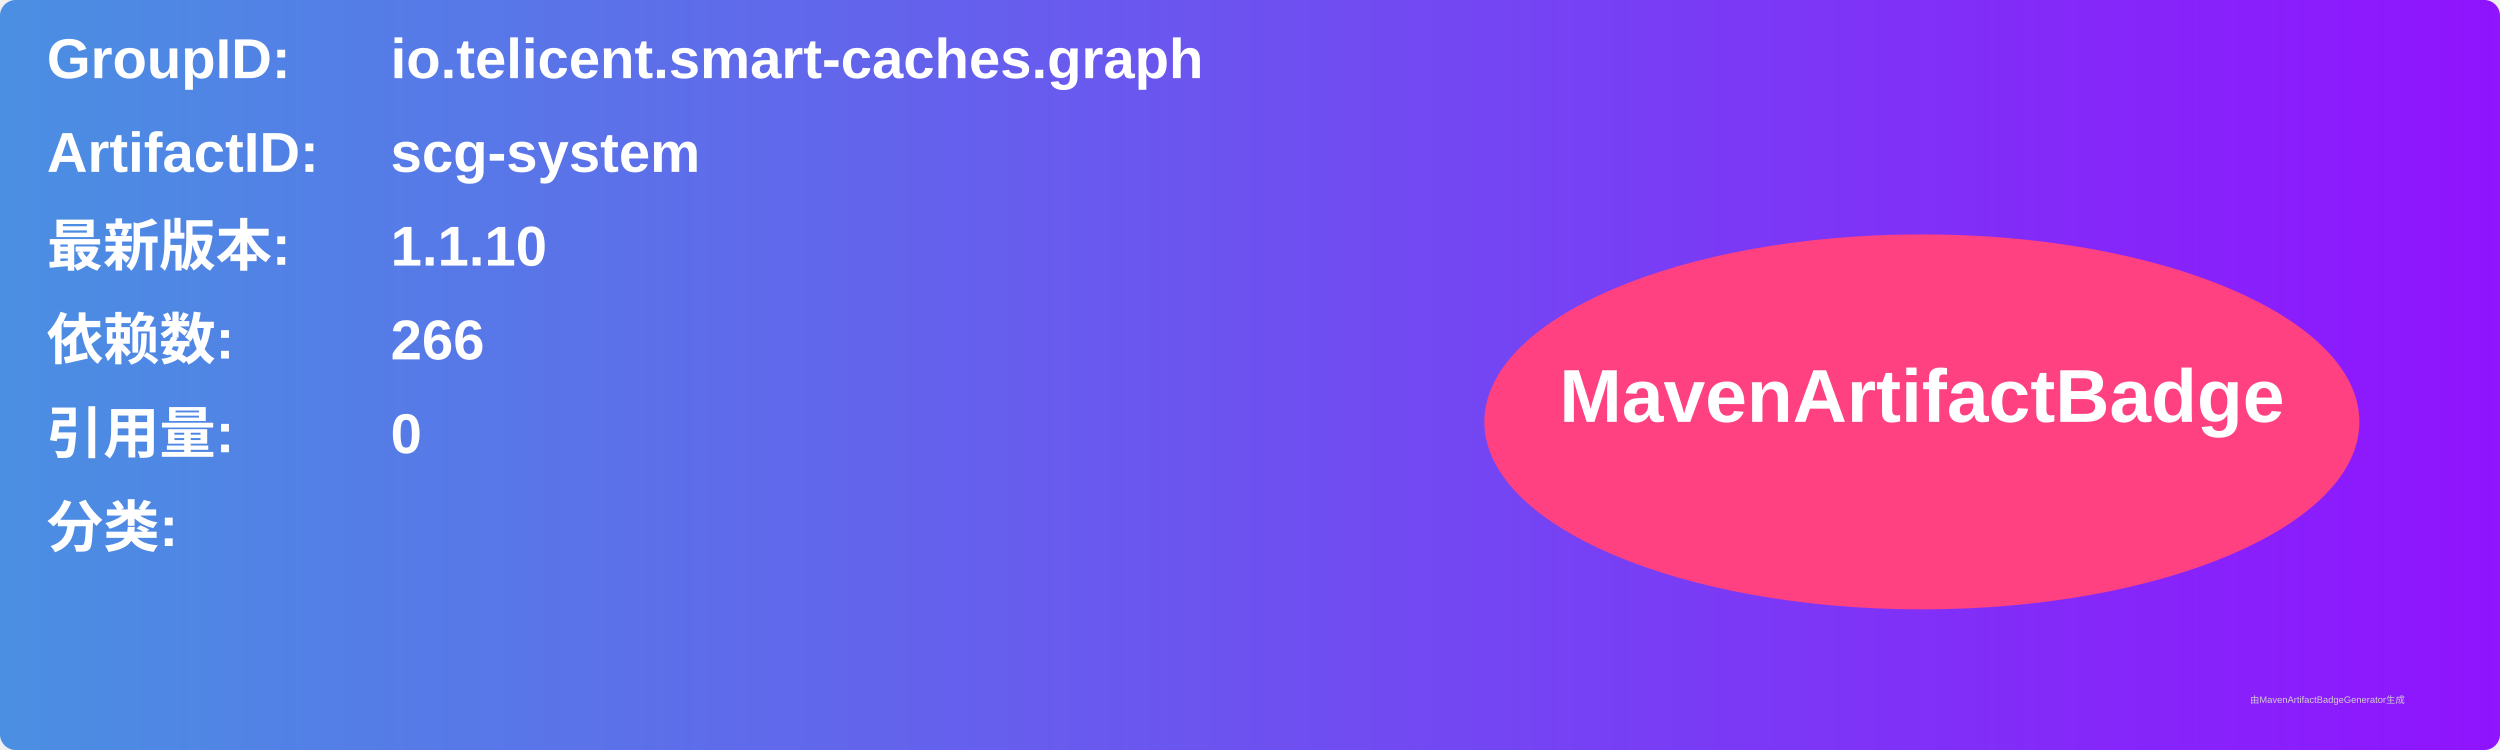
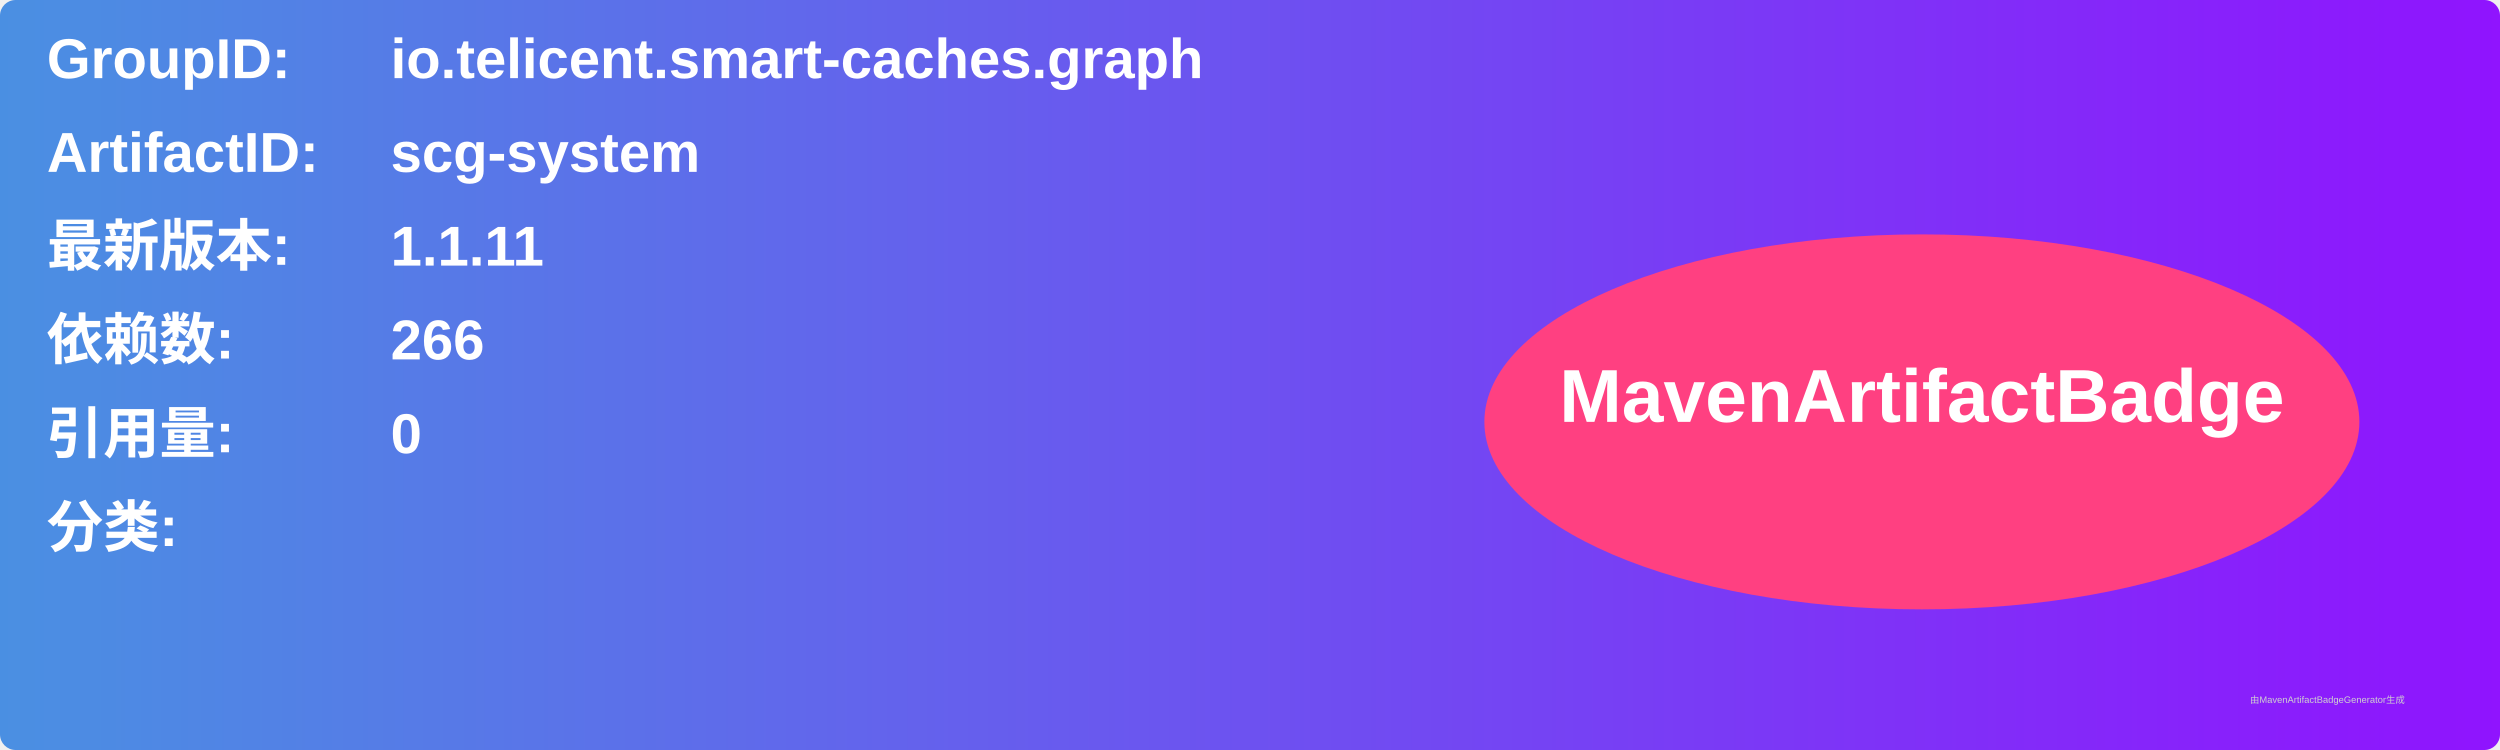
<svg xmlns="http://www.w3.org/2000/svg" width="800" height="240" viewBox="0 0 800 240">
  <linearGradient id="grad" x1="0%" y1="0%" x2="100%" y2="0%">
    <stop offset="0%" stop-color="#4a90e2" />
    <stop offset="100%" stop-color="#9013fe" />
  </linearGradient>
  <rect width="100%" height="100%" rx="5" ry="5" fill="url(#grad)" />
  <g transform="translate(15, 15)">
    <text x="0" y="10" font-family="Arial" font-size="18" fill="white" font-weight="bold" width="260">GroupID:</text>
    <text x="110" y="10" font-family="Arial" font-size="18" fill="white" font-weight="bold" width="460">io.telicent.smart-caches.graph</text>
    <text x="0" y="40" font-family="Arial" font-size="18" fill="white" font-weight="bold" width="260">ArtifactID:</text>
    <text x="110" y="40" font-family="Arial" font-size="18" fill="white" font-weight="bold" width="460">scg-system</text>
    <text x="0" y="70" font-family="Arial" font-size="18" fill="white" font-weight="bold">最新版本:</text>
    <text x="110" y="70" font-family="Arial" font-size="18" fill="white" font-weight="bold">
-       <tspan font-weight="bold">1.1.10</tspan>
+       <tspan font-weight="bold">1.1.11</tspan>
    </text>
    <text x="0" y="100" font-family="Arial" font-size="18" fill="white" font-weight="bold">依赖数: </text>
    <text x="110" y="100" font-family="Arial" font-size="18" fill="white">
      <tspan font-weight="bold">266</tspan>
    </text>
    <text x="0" y="130" font-family="Arial" font-size="18" fill="white" font-weight="bold">引用量: </text>
    <text x="110" y="130" font-family="Arial" font-size="18" fill="white">
      <tspan font-weight="bold">0</tspan>
    </text>
    <text x="0" y="160" font-family="Arial" font-size="18" fill="white" font-weight="bold">分类:</text>
    <text x="10" y="190" font-family="Arial" font-size="10" fill="white">
      <tspan font-weight="bold" />
    </text>
    <ellipse cx="600" cy="120" rx="140" ry="60" fill="#ff4081" />
    <text x="600" y="120" text-anchor="middle" font-family="Arial" font-size="24" fill="white" font-weight="bold">MavenArtifactBadge</text>
  </g>
  <text x="720" y="225" font-family="Arial" font-size="3" fill="#d0d0d0">由MavenArtifactBadgeGenerator生成</text>
</svg>
